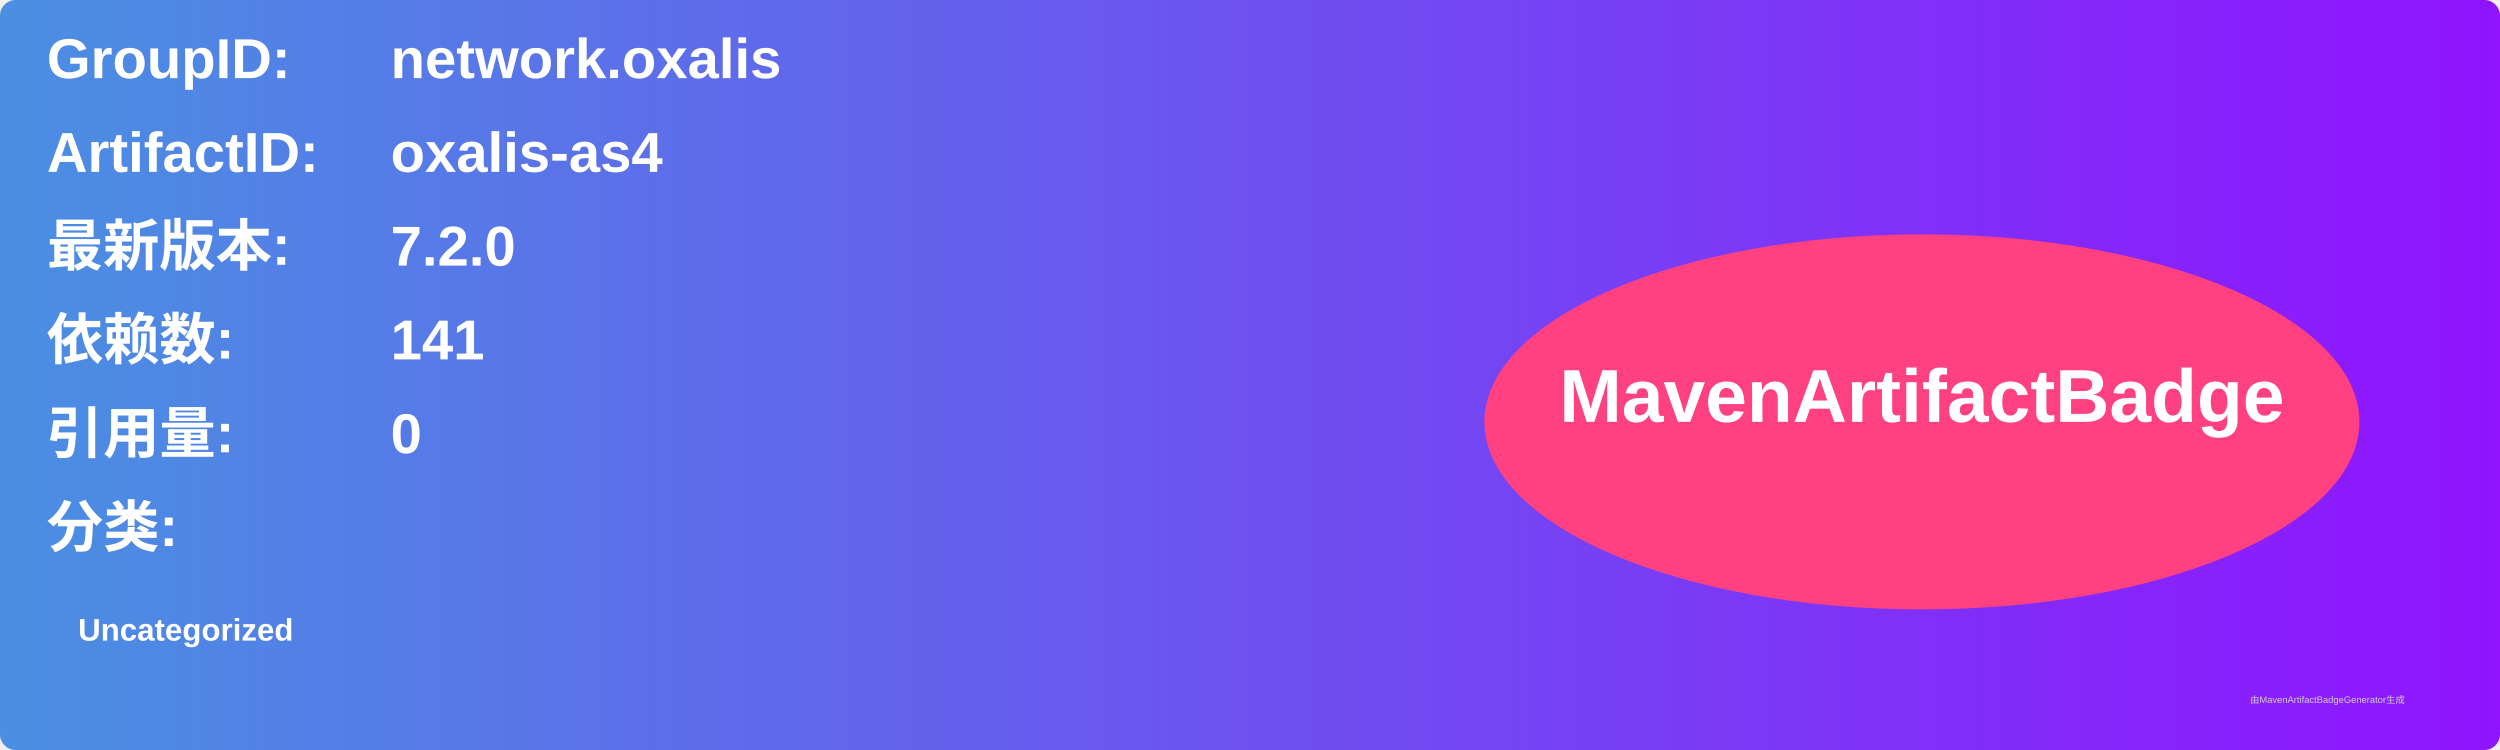
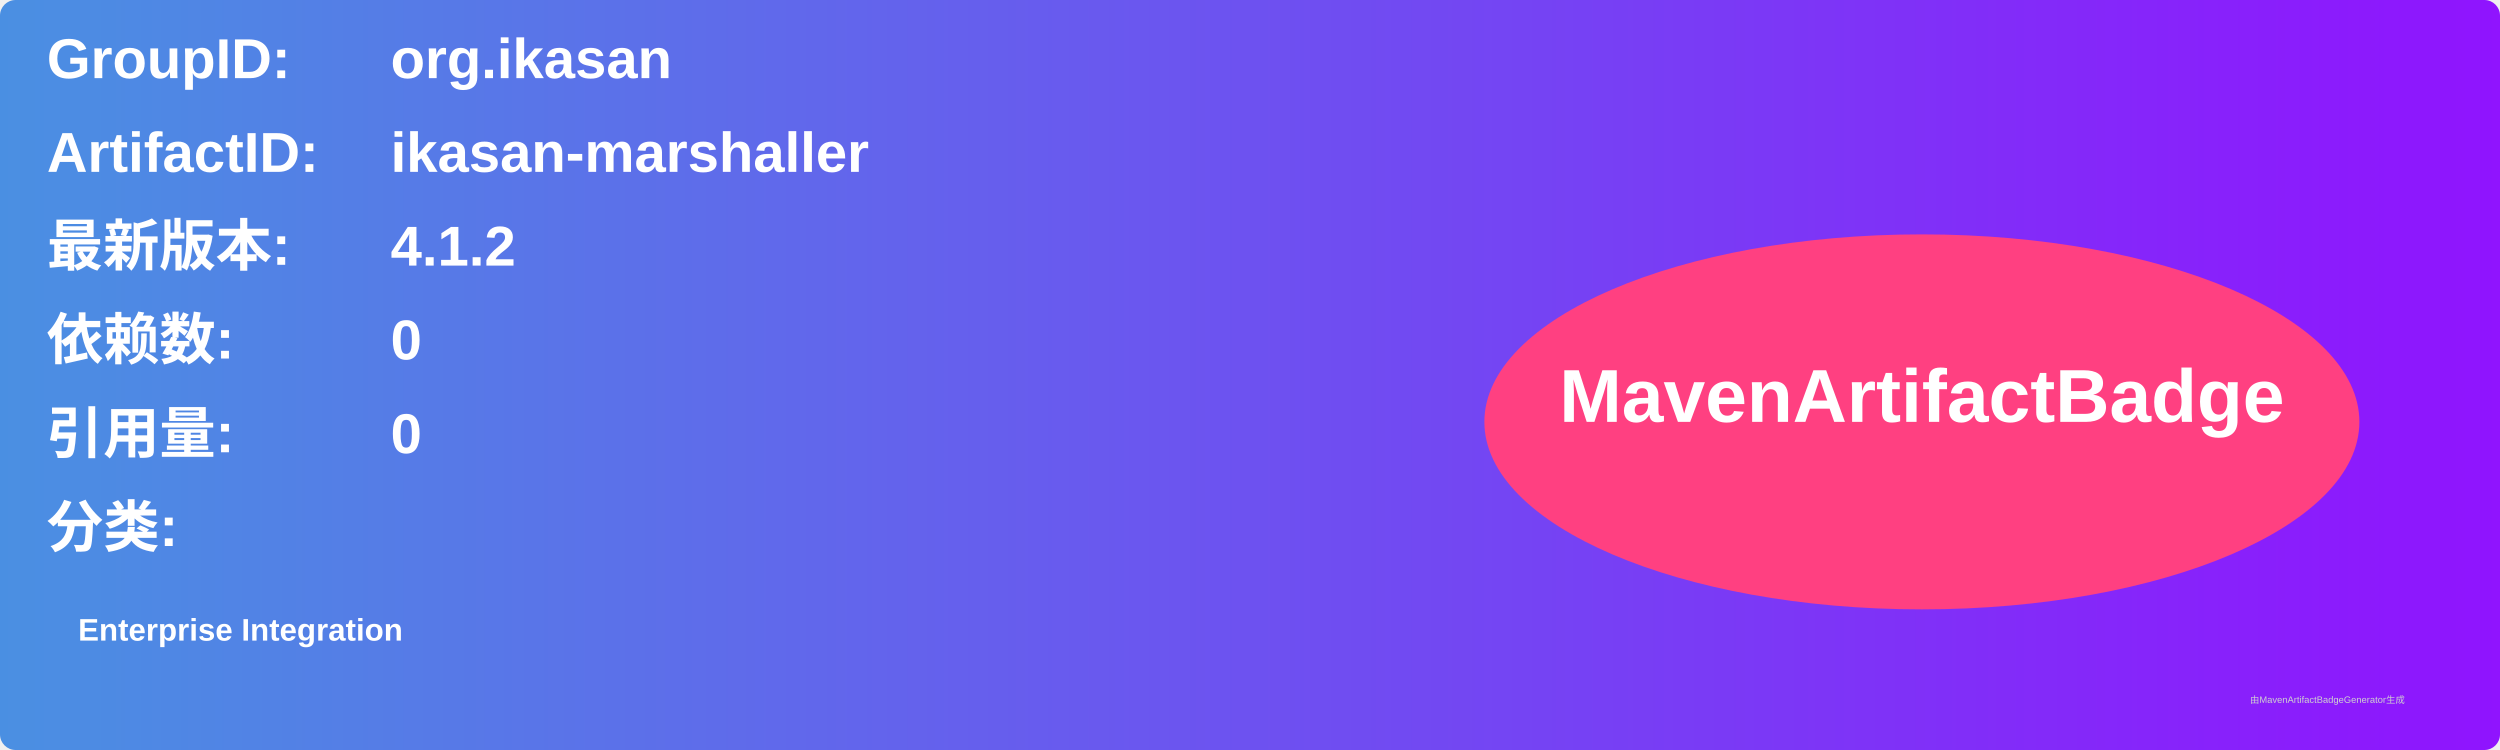
<svg xmlns="http://www.w3.org/2000/svg" width="800" height="240" viewBox="0 0 800 240">
  <linearGradient id="grad" x1="0%" y1="0%" x2="100%" y2="0%">
    <stop offset="0%" stop-color="#4a90e2" />
    <stop offset="100%" stop-color="#9013fe" />
  </linearGradient>
  <rect width="100%" height="100%" rx="5" ry="5" fill="url(#grad)" />
  <g transform="translate(15, 15)">
    <text x="0" y="10" font-family="Arial" font-size="18" fill="white" font-weight="bold" width="260">GroupID:</text>
-     <text x="110" y="10" font-family="Arial" font-size="18" fill="white" font-weight="bold" width="460">network.oxalis</text>
+     <text x="110" y="10" font-family="Arial" font-size="18" fill="white" font-weight="bold" width="460">org.ikasan</text>
    <text x="0" y="40" font-family="Arial" font-size="18" fill="white" font-weight="bold" width="260">ArtifactID:</text>
-     <text x="110" y="40" font-family="Arial" font-size="18" fill="white" font-weight="bold" width="460">oxalis-as4</text>
+     <text x="110" y="40" font-family="Arial" font-size="18" fill="white" font-weight="bold" width="460">ikasan-marshaller</text>
    <text x="0" y="70" font-family="Arial" font-size="18" fill="white" font-weight="bold">最新版本:</text>
    <text x="110" y="70" font-family="Arial" font-size="18" fill="white" font-weight="bold">
-       <tspan font-weight="bold">7.2.0</tspan>
+       <tspan font-weight="bold">4.1.2</tspan>
    </text>
    <text x="0" y="100" font-family="Arial" font-size="18" fill="white" font-weight="bold">依赖数: </text>
    <text x="110" y="100" font-family="Arial" font-size="18" fill="white">
-       <tspan font-weight="bold">141</tspan>
+       <tspan font-weight="bold">0</tspan>
    </text>
    <text x="0" y="130" font-family="Arial" font-size="18" fill="white" font-weight="bold">引用量: </text>
    <text x="110" y="130" font-family="Arial" font-size="18" fill="white">
      <tspan font-weight="bold">0</tspan>
    </text>
    <text x="0" y="160" font-family="Arial" font-size="18" fill="white" font-weight="bold">分类:</text>
    <text x="10" y="190" font-family="Arial" font-size="10" fill="white">
-       <tspan font-weight="bold">Uncategorized</tspan>
+       <tspan font-weight="bold">Enterprise Integration</tspan>
    </text>
    <ellipse cx="600" cy="120" rx="140" ry="60" fill="#ff4081" />
    <text x="600" y="120" text-anchor="middle" font-family="Arial" font-size="24" fill="white" font-weight="bold">MavenArtifactBadge</text>
  </g>
  <text x="720" y="225" font-family="Arial" font-size="3" fill="#d0d0d0">由MavenArtifactBadgeGenerator生成</text>
</svg>
